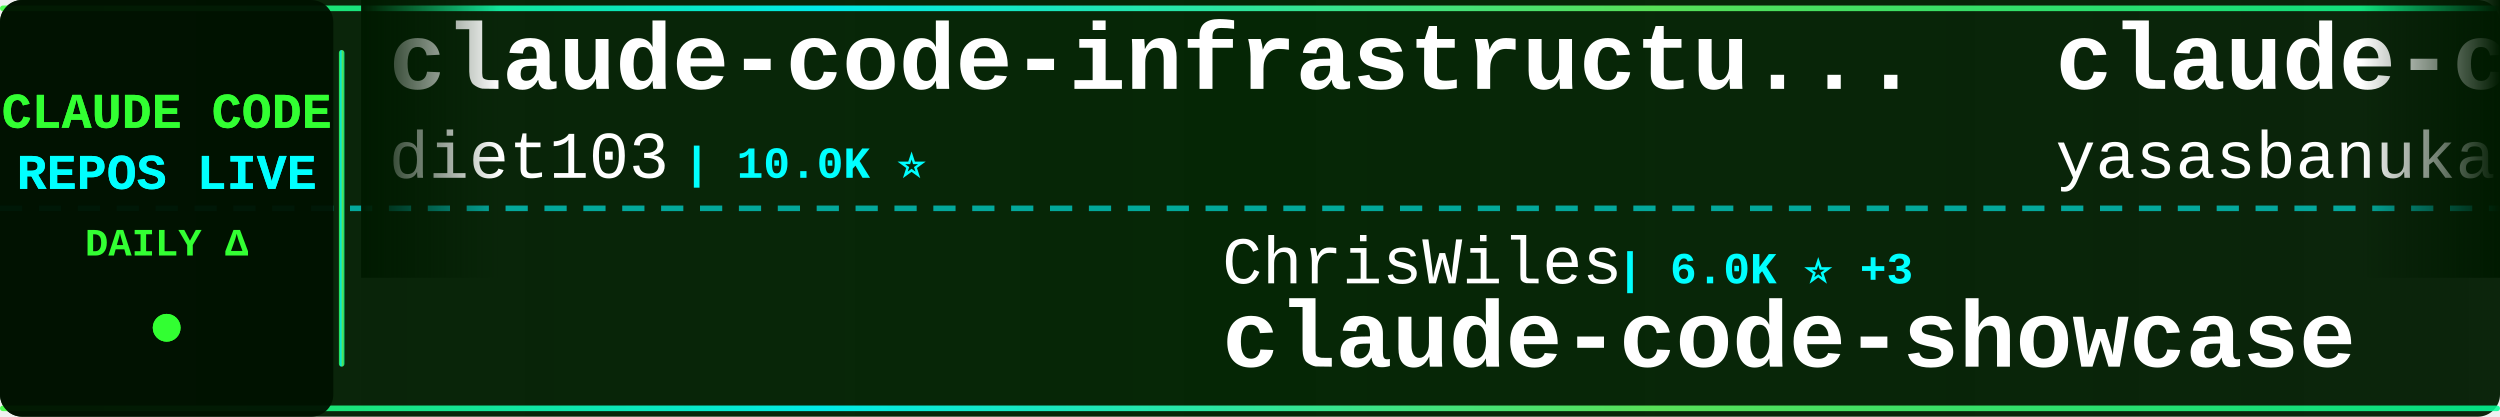
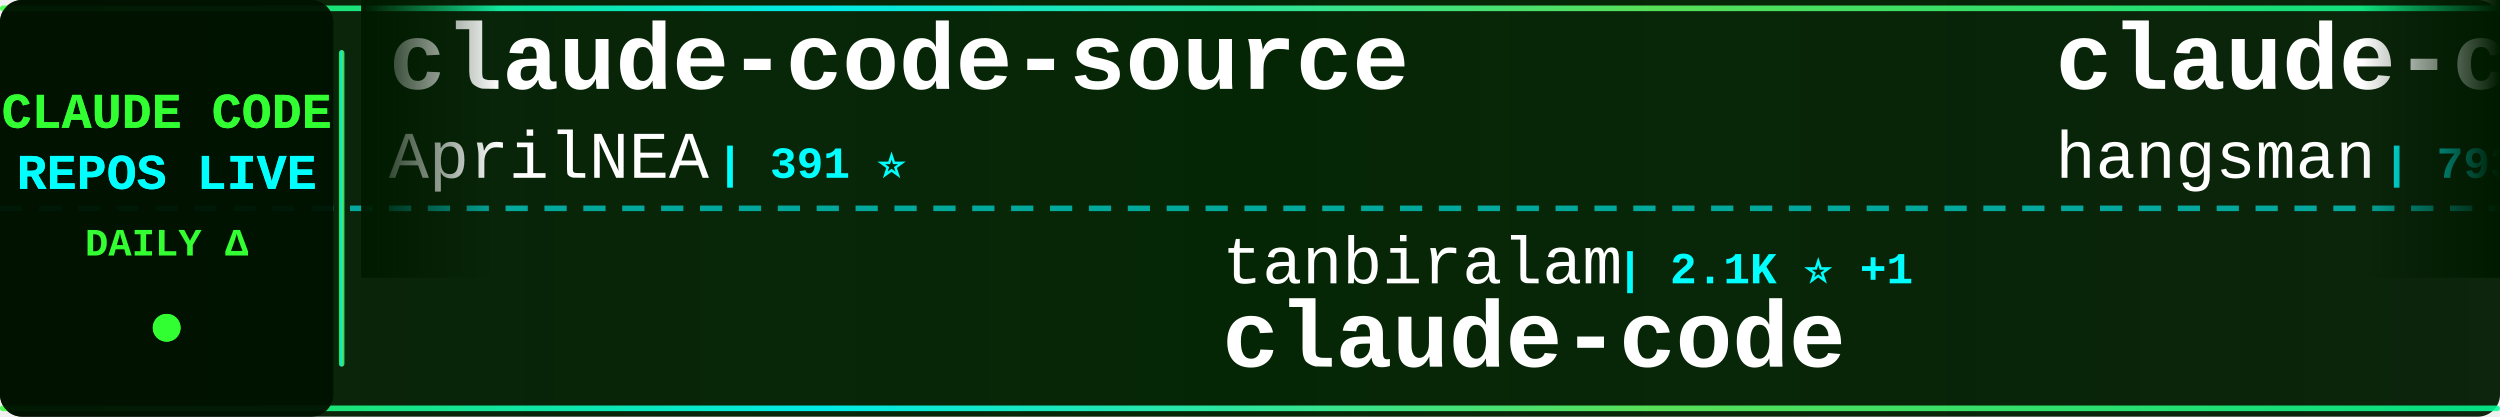
<svg xmlns="http://www.w3.org/2000/svg" width="900" height="150">
  <defs>
    <linearGradient id="tickerBg" x1="0%" y1="0%" x2="100%" y2="0%">
      <stop offset="0%" style="stop-color:#001a00;stop-opacity:0.95" />
      <stop offset="50%" style="stop-color:#002200;stop-opacity:0.98" />
      <stop offset="100%" style="stop-color:#001a00;stop-opacity:0.95" />
    </linearGradient>
    <linearGradient id="borderGrad" x1="0%" y1="0%" x2="100%" y2="0%">
      <stop offset="0%" style="stop-color:#33ff33;stop-opacity:0.85">
        <animate attributeName="stop-opacity" values="0.85;1;0.85" dur="2s" repeatCount="indefinite" />
      </stop>
      <stop offset="33%" style="stop-color:#00ffff;stop-opacity:0.9">
        <animate attributeName="stop-opacity" values="0.9;1;0.9" dur="2.2s" repeatCount="indefinite" />
      </stop>
      <stop offset="66%" style="stop-color:#66ff66;stop-opacity:0.85">
        <animate attributeName="stop-opacity" values="0.85;1;0.85" dur="1.8s" repeatCount="indefinite" />
      </stop>
      <stop offset="100%" style="stop-color:#00ff99;stop-opacity:0.85">
        <animate attributeName="stop-opacity" values="0.85;1;0.85" dur="2s" repeatCount="indefinite" />
      </stop>
    </linearGradient>
    <filter id="textGlow">
      <feGaussianBlur stdDeviation="0.1" result="coloredBlur" />
      <feMerge>
        <feMergeNode in="coloredBlur" />
        <feMergeNode in="SourceGraphic" />
      </feMerge>
    </filter>
    <filter id="metricGlow">
      <feGaussianBlur stdDeviation="0.2" result="coloredBlur" />
      <feMerge>
        <feMergeNode in="coloredBlur" />
        <feMergeNode in="SourceGraphic" />
      </feMerge>
    </filter>
    <linearGradient id="leftFade" x1="0%" y1="0%" x2="100%" y2="0%">
      <stop offset="0%" style="stop-color:#001a00;stop-opacity:1" />
      <stop offset="100%" style="stop-color:#001a00;stop-opacity:0" />
    </linearGradient>
    <linearGradient id="rightFade" x1="0%" y1="0%" x2="100%" y2="0%">
      <stop offset="0%" style="stop-color:#001a00;stop-opacity:0" />
      <stop offset="100%" style="stop-color:#001a00;stop-opacity:1" />
    </linearGradient>
  </defs>
  <rect width="900" height="150" fill="url(#tickerBg)" rx="8" />
  <rect x="0" y="2" width="900" height="2" fill="url(#borderGrad)" rx="1" />
  <rect x="0" y="146" width="900" height="2" fill="url(#borderGrad)" rx="1" />
  <line x1="0" y1="75" x2="900" y2="75" stroke="#00ffff" stroke-width="2" stroke-dasharray="8 6" opacity="0.6" />
  <rect x="0" y="0" width="120" height="150" fill="#001100" opacity="0.95" rx="8" />
  <text x="60" y="46" font-family="'Courier New', monospace" font-size="18" font-weight="bold" fill="#33ff33" text-anchor="middle" filter="url(#textGlow)">
    CLAUDE CODE
  </text>
  <text x="60" y="68" font-family="'Courier New', monospace" font-size="18" font-weight="bold" fill="#00ffff" text-anchor="middle" filter="url(#textGlow)">
    REPOS LIVE
  </text>
  <text x="60" y="92" font-family="'Courier New', monospace" font-size="14" font-weight="bold" fill="#33ff33" text-anchor="middle">
    DAILY Δ
  </text>
  <circle cx="60" cy="118" r="5" fill="#33ff33" filter="url(#metricGlow)">
    <animate attributeName="r" values="4;6;4" dur="1.5s" repeatCount="indefinite" />
    <animate attributeName="opacity" values="0.6;1;0.6" dur="1.5s" repeatCount="indefinite" />
  </circle>
  <rect x="122" y="18" width="2" height="114" fill="url(#borderGrad)" rx="1" />
  <clipPath id="tickerClip">
    <rect x="130" y="0" width="770" height="150" />
  </clipPath>
  <g clip-path="url(#tickerClip)">
    <g id="tickerItems">
      <animateTransform attributeName="transform" attributeType="XML" type="translate" from="0 0" to="-3000 0" dur="54s" repeatCount="indefinite" />
      <g transform="translate(0, 0)">
-         <text x="140" y="32" font-family="'Courier New', monospace" font-size="34" font-weight="bold" fill="#ffffff">claude-code-infrastructu...</text>
-         <text x="140" y="64" font-family="'Courier New', monospace" font-size="24" font-weight="normal" fill="#ffffff" opacity="1.0">diet103</text>
-         <text x="246" y="64" font-family="'Courier New', monospace" font-size="16" font-weight="bold" fill="#00ffff"> | 10.0K ⭐</text>
+         <text x="140" y="32" font-family="'Courier New', monospace" font-size="34" font-weight="bold" fill="#ffffff">claude-code-source</text>
+         <text x="140" y="64" font-family="'Courier New', monospace" font-size="24" font-weight="normal" fill="#ffffff" opacity="1.0">AprilNEA</text>
+         <text x="258" y="64" font-family="'Courier New', monospace" font-size="16" font-weight="bold" fill="#00ffff"> | 391 ⭐</text>
      </g>
      <g transform="translate(300, 0)">
-         <text x="140" y="102" font-family="'Courier New', monospace" font-size="24" font-weight="normal" fill="#ffffff" opacity="1.0">ChrisWiles</text>
-         <text x="282" y="102" font-family="'Courier New', monospace" font-size="16" font-weight="bold" fill="#00ffff"> | 6.0K ⭐ +3</text>
-         <text x="140" y="132" font-family="'Courier New', monospace" font-size="34" font-weight="bold" fill="#ffffff">claude-code-showcase</text>
+         <text x="140" y="102" font-family="'Courier New', monospace" font-size="24" font-weight="normal" fill="#ffffff" opacity="1.0">tanbiralam</text>
+         <text x="282" y="102" font-family="'Courier New', monospace" font-size="16" font-weight="bold" fill="#00ffff"> | 2.1K ⭐ +1</text>
+         <text x="140" y="132" font-family="'Courier New', monospace" font-size="34" font-weight="bold" fill="#ffffff">claude-code</text>
      </g>
      <g transform="translate(600, 0)">
-         <text x="140" y="32" font-family="'Courier New', monospace" font-size="34" font-weight="bold" fill="#ffffff">claude-code</text>
-         <text x="140" y="64" font-family="'Courier New', monospace" font-size="24" font-weight="normal" fill="#ffffff" opacity="1.0">yasasbanukaofficial</text>
-         <text x="390" y="64" font-family="'Courier New', monospace" font-size="16" font-weight="bold" fill="#00ffff"> | 3.9K ⭐</text>
+         <text x="140" y="32" font-family="'Courier New', monospace" font-size="34" font-weight="bold" fill="#ffffff">claude-code-source</text>
+         <text x="140" y="64" font-family="'Courier New', monospace" font-size="24" font-weight="normal" fill="#ffffff" opacity="1.0">hangsman</text>
+         <text x="258" y="64" font-family="'Courier New', monospace" font-size="16" font-weight="bold" fill="#00ffff"> | 793 ⭐</text>
      </g>
      <g transform="translate(900, 0)">
-         <text x="140" y="102" font-family="'Courier New', monospace" font-size="24" font-weight="normal" fill="#ffffff" opacity="1.0">alejandrobalderas</text>
-         <text x="366" y="102" font-family="'Courier New', monospace" font-size="16" font-weight="bold" fill="#00ffff"> | 2.8K ⭐</text>
-         <text x="140" y="132" font-family="'Courier New', monospace" font-size="34" font-weight="bold" fill="#ffffff">claude-code-from-source</text>
+         <text x="140" y="102" font-family="'Courier New', monospace" font-size="24" font-weight="normal" fill="#ffffff" opacity="1.0">oboard</text>
+         <text x="234" y="102" font-family="'Courier New', monospace" font-size="16" font-weight="bold" fill="#00ffff"> | 3.3K ⭐</text>
+         <text x="140" y="132" font-family="'Courier New', monospace" font-size="34" font-weight="bold" fill="#ffffff">claude-code-rev</text>
      </g>
      <g transform="translate(1200, 0)">
-         <text x="140" y="32" font-family="'Courier New', monospace" font-size="34" font-weight="bold" fill="#ffffff">claude-code-source-build</text>
-         <text x="140" y="64" font-family="'Courier New', monospace" font-size="24" font-weight="normal" fill="#ffffff" opacity="1.0">andrew-kramer-inno</text>
-         <text x="378" y="64" font-family="'Courier New', monospace" font-size="16" font-weight="bold" fill="#00ffff"> | 593 ⭐</text>
+         <text x="140" y="32" font-family="'Courier New', monospace" font-size="34" font-weight="bold" fill="#ffffff">claude-code-tips</text>
+         <text x="140" y="64" font-family="'Courier New', monospace" font-size="24" font-weight="normal" fill="#ffffff" opacity="1.0">ykdojo</text>
+         <text x="234" y="64" font-family="'Courier New', monospace" font-size="16" font-weight="bold" fill="#00ffff"> | 9.6K ⭐ +2</text>
      </g>
      <g transform="translate(1500, 0)">
-         <text x="140" y="102" font-family="'Courier New', monospace" font-size="24" font-weight="normal" fill="#ffffff" opacity="1.0">nicedreamzapp</text>
-         <text x="318" y="102" font-family="'Courier New', monospace" font-size="16" font-weight="bold" fill="#00ffff"> | 3.2K ⭐ +1</text>
-         <text x="140" y="132" font-family="'Courier New', monospace" font-size="34" font-weight="bold" fill="#ffffff">claude-code-local</text>
+         <text x="140" y="102" font-family="'Courier New', monospace" font-size="24" font-weight="normal" fill="#ffffff" opacity="1.0">lowcortisolprogrammer</text>
+         <text x="414" y="102" font-family="'Courier New', monospace" font-size="16" font-weight="bold" fill="#00ffff"> | 172 ⭐</text>
+         <text x="140" y="132" font-family="'Courier New', monospace" font-size="34" font-weight="bold" fill="#ffffff">claude-code</text>
      </g>
      <g transform="translate(1800, 0)">
-         <text x="140" y="32" font-family="'Courier New', monospace" font-size="34" font-weight="bold" fill="#ffffff">oh-my-claudecode</text>
-         <text x="140" y="64" font-family="'Courier New', monospace" font-size="24" font-weight="normal" fill="#ffffff" opacity="1.0">Yeachan-Heo</text>
-         <text x="294" y="64" font-family="'Courier New', monospace" font-size="16" font-weight="bold" fill="#00ffff"> | 38.5K ⭐ +5</text>
+         <text x="140" y="32" font-family="'Courier New', monospace" font-size="34" font-weight="bold" fill="#ffffff">claude-code-workflows</text>
+         <text x="140" y="64" font-family="'Courier New', monospace" font-size="24" font-weight="normal" fill="#ffffff" opacity="1.0">OneRedOak</text>
+         <text x="270" y="64" font-family="'Courier New', monospace" font-size="16" font-weight="bold" fill="#00ffff"> | 3.9K ⭐</text>
      </g>
      <g transform="translate(2100, 0)">
-         <text x="140" y="102" font-family="'Courier New', monospace" font-size="24" font-weight="normal" fill="#ffffff" opacity="1.0">KPR111</text>
-         <text x="234" y="102" font-family="'Courier New', monospace" font-size="16" font-weight="bold" fill="#00ffff"> | 18 ⭐</text>
-         <text x="140" y="132" font-family="'Courier New', monospace" font-size="34" font-weight="bold" fill="#ffffff">Claude-Code</text>
+         <text x="140" y="102" font-family="'Courier New', monospace" font-size="24" font-weight="normal" fill="#ffffff" opacity="1.0">kodu-ai</text>
+         <text x="246" y="102" font-family="'Courier New', monospace" font-size="16" font-weight="bold" fill="#00ffff"> | 5.2K ⭐</text>
+         <text x="140" y="132" font-family="'Courier New', monospace" font-size="34" font-weight="bold" fill="#ffffff">claude-coder</text>
      </g>
      <g transform="translate(2400, 0)">
-         <text x="140" y="32" font-family="'Courier New', monospace" font-size="34" font-weight="bold" fill="#ffffff">claude-code</text>
-         <text x="140" y="64" font-family="'Courier New', monospace" font-size="24" font-weight="normal" fill="#ffffff" opacity="1.0">T-Lab-CUHKSZ</text>
-         <text x="306" y="64" font-family="'Courier New', monospace" font-size="16" font-weight="bold" fill="#00ffff"> | 328 ⭐</text>
+         <text x="140" y="32" font-family="'Courier New', monospace" font-size="34" font-weight="bold" fill="#ffffff">claude-code-hooks-master...</text>
+         <text x="140" y="64" font-family="'Courier New', monospace" font-size="24" font-weight="normal" fill="#ffffff" opacity="1.0">disler</text>
+         <text x="234" y="64" font-family="'Courier New', monospace" font-size="16" font-weight="bold" fill="#00ffff"> | 3.9K ⭐</text>
      </g>
      <g transform="translate(2700, 0)">
-         <text x="140" y="102" font-family="'Courier New', monospace" font-size="24" font-weight="normal" fill="#ffffff" opacity="1.0">pedrohcgs</text>
-         <text x="270" y="102" font-family="'Courier New', monospace" font-size="16" font-weight="bold" fill="#00ffff"> | 1.5K ⭐ +1</text>
-         <text x="140" y="132" font-family="'Courier New', monospace" font-size="34" font-weight="bold" fill="#ffffff">claude-code-my-workflow</text>
+         <text x="140" y="102" font-family="'Courier New', monospace" font-size="24" font-weight="normal" fill="#ffffff" opacity="1.0">lorryjovens-hub</text>
+         <text x="342" y="102" font-family="'Courier New', monospace" font-size="16" font-weight="bold" fill="#00ffff"> | 1.7K ⭐</text>
+         <text x="140" y="132" font-family="'Courier New', monospace" font-size="34" font-weight="bold" fill="#ffffff">claude-code-rust</text>
      </g>
      <g transform="translate(3000, 0)">
-         <text x="140" y="32" font-family="'Courier New', monospace" font-size="34" font-weight="bold" fill="#ffffff">claude-code-infrastructu...</text>
-         <text x="140" y="64" font-family="'Courier New', monospace" font-size="24" font-weight="normal" fill="#ffffff" opacity="1.0">diet103</text>
-         <text x="246" y="64" font-family="'Courier New', monospace" font-size="16" font-weight="bold" fill="#00ffff"> | 10.0K ⭐</text>
+         <text x="140" y="32" font-family="'Courier New', monospace" font-size="34" font-weight="bold" fill="#ffffff">claude-code-source</text>
+         <text x="140" y="64" font-family="'Courier New', monospace" font-size="24" font-weight="normal" fill="#ffffff" opacity="1.0">AprilNEA</text>
+         <text x="258" y="64" font-family="'Courier New', monospace" font-size="16" font-weight="bold" fill="#00ffff"> | 391 ⭐</text>
      </g>
      <g transform="translate(3300, 0)">
-         <text x="140" y="102" font-family="'Courier New', monospace" font-size="24" font-weight="normal" fill="#ffffff" opacity="1.0">ChrisWiles</text>
-         <text x="282" y="102" font-family="'Courier New', monospace" font-size="16" font-weight="bold" fill="#00ffff"> | 6.0K ⭐ +3</text>
-         <text x="140" y="132" font-family="'Courier New', monospace" font-size="34" font-weight="bold" fill="#ffffff">claude-code-showcase</text>
+         <text x="140" y="102" font-family="'Courier New', monospace" font-size="24" font-weight="normal" fill="#ffffff" opacity="1.0">tanbiralam</text>
+         <text x="282" y="102" font-family="'Courier New', monospace" font-size="16" font-weight="bold" fill="#00ffff"> | 2.1K ⭐ +1</text>
+         <text x="140" y="132" font-family="'Courier New', monospace" font-size="34" font-weight="bold" fill="#ffffff">claude-code</text>
      </g>
      <g transform="translate(3600, 0)">
-         <text x="140" y="32" font-family="'Courier New', monospace" font-size="34" font-weight="bold" fill="#ffffff">claude-code</text>
-         <text x="140" y="64" font-family="'Courier New', monospace" font-size="24" font-weight="normal" fill="#ffffff" opacity="1.0">yasasbanukaofficial</text>
-         <text x="390" y="64" font-family="'Courier New', monospace" font-size="16" font-weight="bold" fill="#00ffff"> | 3.9K ⭐</text>
+         <text x="140" y="32" font-family="'Courier New', monospace" font-size="34" font-weight="bold" fill="#ffffff">claude-code-source</text>
+         <text x="140" y="64" font-family="'Courier New', monospace" font-size="24" font-weight="normal" fill="#ffffff" opacity="1.0">hangsman</text>
+         <text x="258" y="64" font-family="'Courier New', monospace" font-size="16" font-weight="bold" fill="#00ffff"> | 793 ⭐</text>
      </g>
      <g transform="translate(3900, 0)">
-         <text x="140" y="102" font-family="'Courier New', monospace" font-size="24" font-weight="normal" fill="#ffffff" opacity="1.0">alejandrobalderas</text>
-         <text x="366" y="102" font-family="'Courier New', monospace" font-size="16" font-weight="bold" fill="#00ffff"> | 2.8K ⭐</text>
-         <text x="140" y="132" font-family="'Courier New', monospace" font-size="34" font-weight="bold" fill="#ffffff">claude-code-from-source</text>
+         <text x="140" y="102" font-family="'Courier New', monospace" font-size="24" font-weight="normal" fill="#ffffff" opacity="1.0">oboard</text>
+         <text x="234" y="102" font-family="'Courier New', monospace" font-size="16" font-weight="bold" fill="#00ffff"> | 3.3K ⭐</text>
+         <text x="140" y="132" font-family="'Courier New', monospace" font-size="34" font-weight="bold" fill="#ffffff">claude-code-rev</text>
      </g>
    </g>
  </g>
  <rect x="130" y="0" width="50" height="100" fill="url(#leftFade)" />
  <rect x="850" y="0" width="50" height="100" fill="url(#rightFade)" />
</svg>
